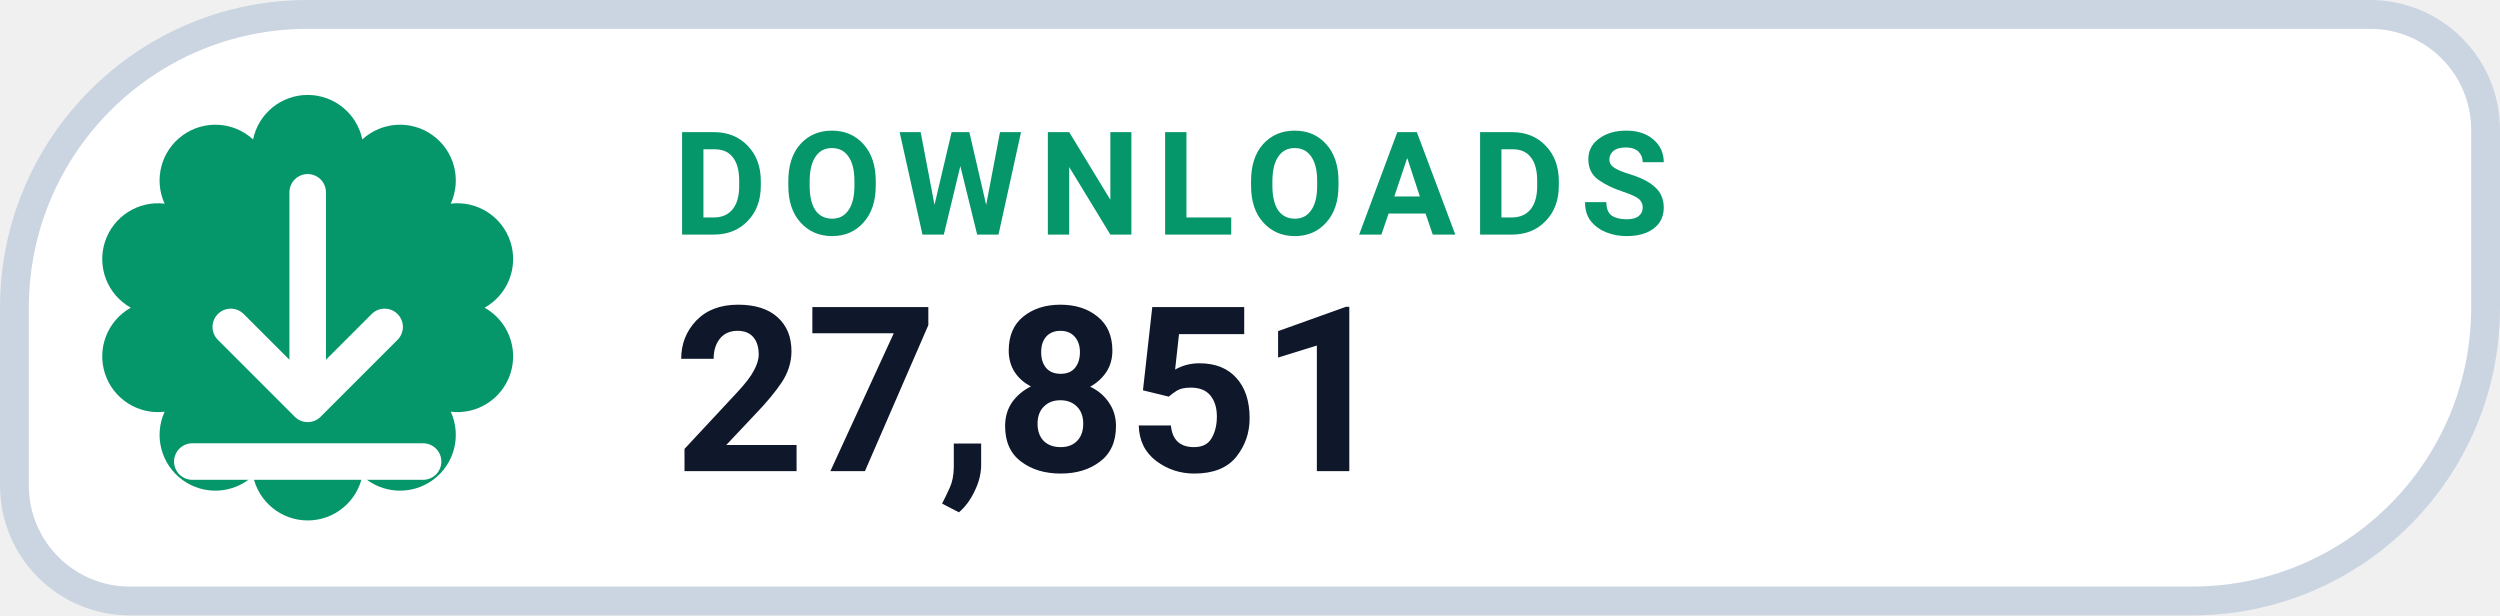
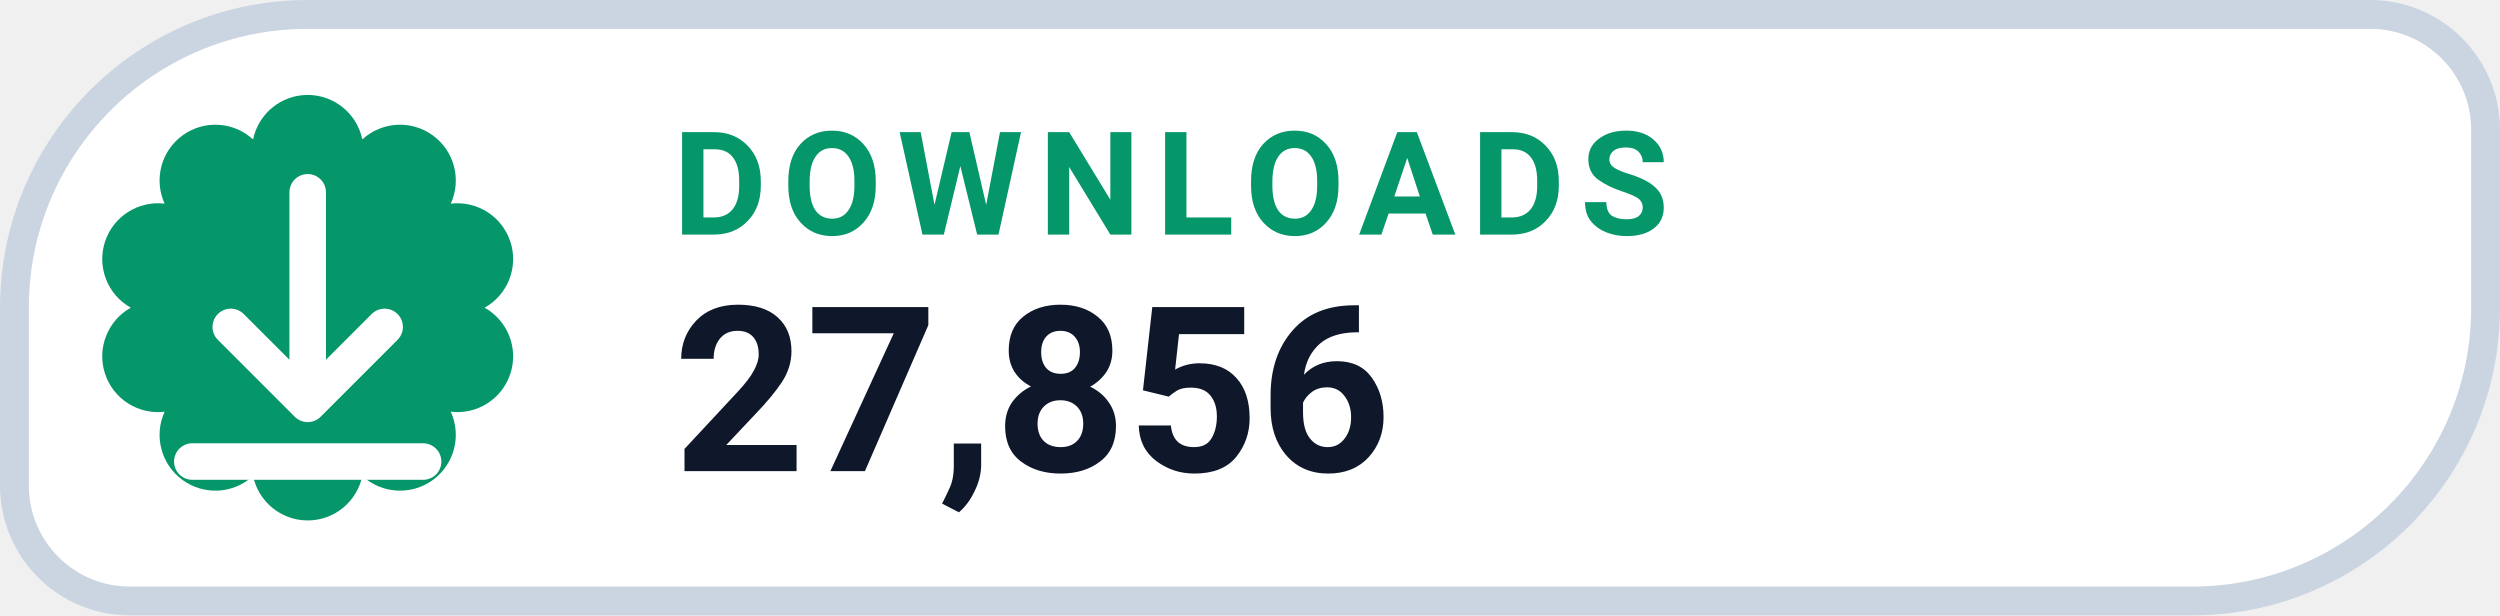
- <svg xmlns="http://www.w3.org/2000/svg" width="130" height="32" viewBox="0 0 130 32" role="img" aria-label="DOWNLOADS 27,851">
+ <svg xmlns="http://www.w3.org/2000/svg" width="130" height="32" viewBox="0 0 130 32" role="img" aria-label="DOWNLOADS 27,856">
  <path d="M 16.00 0.75 H 123.25 A 6.00 6.00 0 0 1 129.25 6.75 V 16.00 A 15.25 15.25 0 0 1 114.00 31.25 H 6.75 A 6.00 6.00 0 0 1 0.75 25.25 V 16.00 A 15.25 15.25 0 0 1 16.00 0.75 Z" fill="#FFFFFF" stroke="#CBD5E1" stroke-width="1.5" />
  <path d="M 13.16 7.25 A 2.90 2.90 0 0 1 18.84 7.25 A 2.90 2.90 0 0 1 23.44 10.59 A 2.90 2.90 0 0 1 25.20 16.00 A 2.90 2.90 0 0 1 23.44 21.41 A 2.90 2.90 0 0 1 18.84 24.75 A 2.90 2.90 0 0 1 13.16 24.75 A 2.90 2.90 0 0 1 8.56 21.41 A 2.90 2.90 0 0 1 6.80 16.00 A 2.90 2.90 0 0 1 8.56 10.59 A 2.90 2.90 0 0 1 13.16 7.25 Z" fill="#059669" />
  <g transform="translate(16 16)" style="color:#FFFFFF;">
    <path d="M0 -6 v11 m0 0 l4 -4 m-4 4 l-4 -4 M-6 8 h12" fill="none" stroke="currentColor" stroke-width="1.9" stroke-linecap="round" stroke-linejoin="round" />
  </g>
  <text x="35" y="12.2" fill="#059669" font-family="-apple-system,BlinkMacSystemFont,'Segoe UI',Roboto,Helvetica,Arial,sans-serif" font-size="7.5" font-weight="700" letter-spacing=".8">DOWNLOADS</text>
-   <text x="35" y="24.5" fill="#0F172A" font-family="-apple-system,BlinkMacSystemFont,'Segoe UI',Roboto,Helvetica,Arial,sans-serif" font-size="12" font-weight="750">27,851</text>
+   <text x="35" y="24.5" fill="#0F172A" font-family="-apple-system,BlinkMacSystemFont,'Segoe UI',Roboto,Helvetica,Arial,sans-serif" font-size="12" font-weight="750">27,856</text>
</svg>
